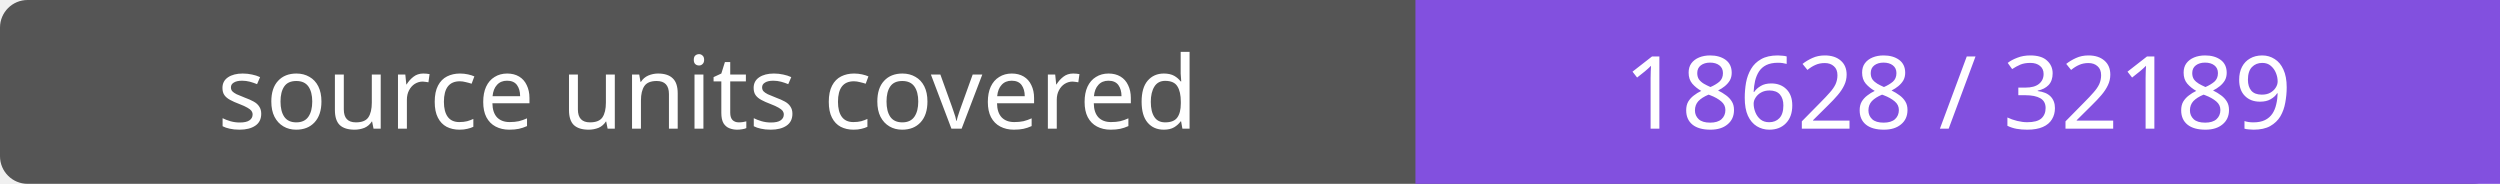
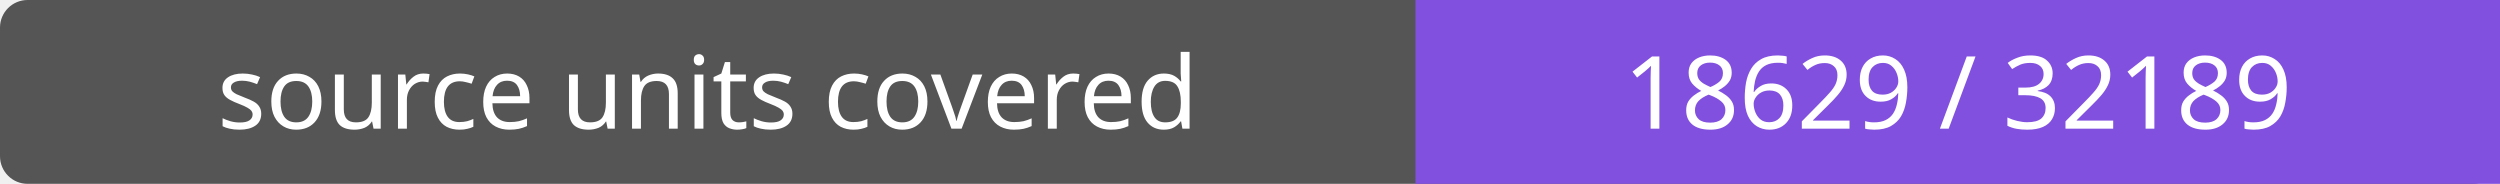
- <svg xmlns="http://www.w3.org/2000/svg" width="272" height="20" role="img" aria-label="source units covered: 18628 / 32189">
+ <svg xmlns="http://www.w3.org/2000/svg" width="272" height="20" role="img" aria-label="source units covered: 18629 / 32189">
  <rect width="272" height="20" rx="3" fill="#555" />
  <path fill="#8250df" d="M154 0h118v20H154z" />
  <g fill="#fff" text-anchor="middle" font-family="Verdana,sans-serif" font-size="11">
    <text x="77.0" y="14">source units covered</text>
-     <text x="213.0" y="14">18628 / 32189</text>
+     <text x="213.0" y="14">18629 / 32189</text>
  </g>
</svg>
